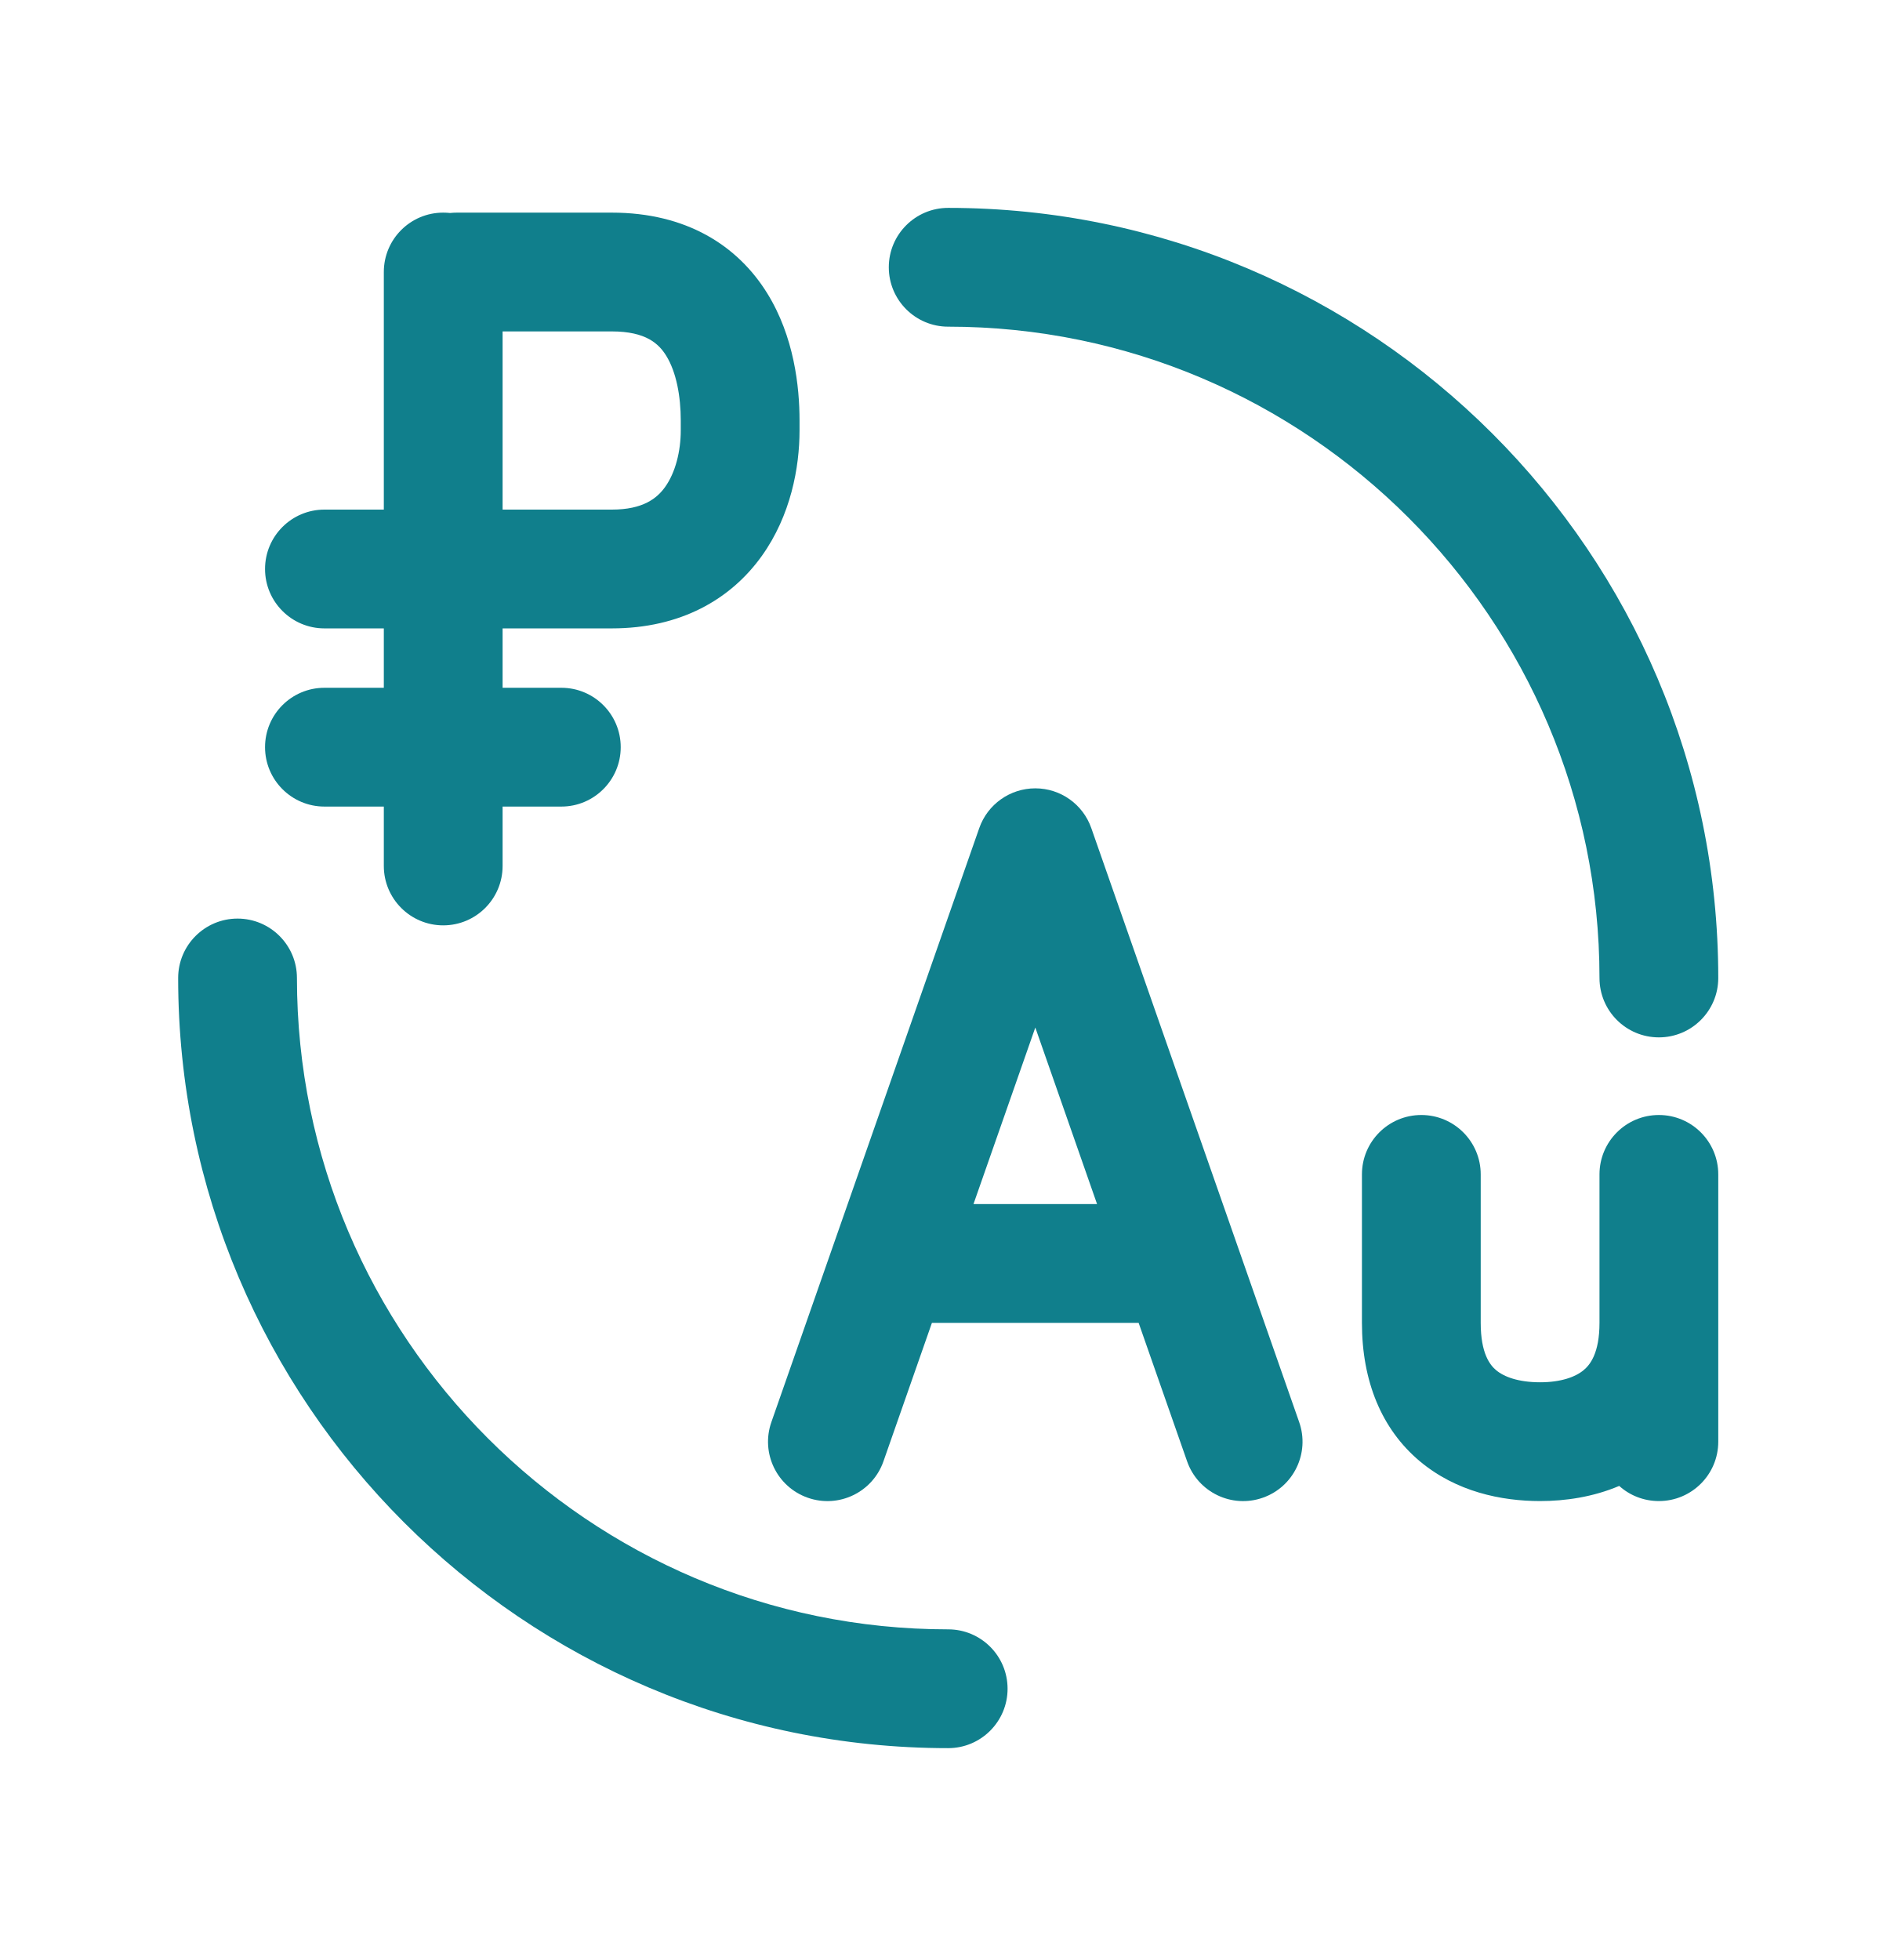
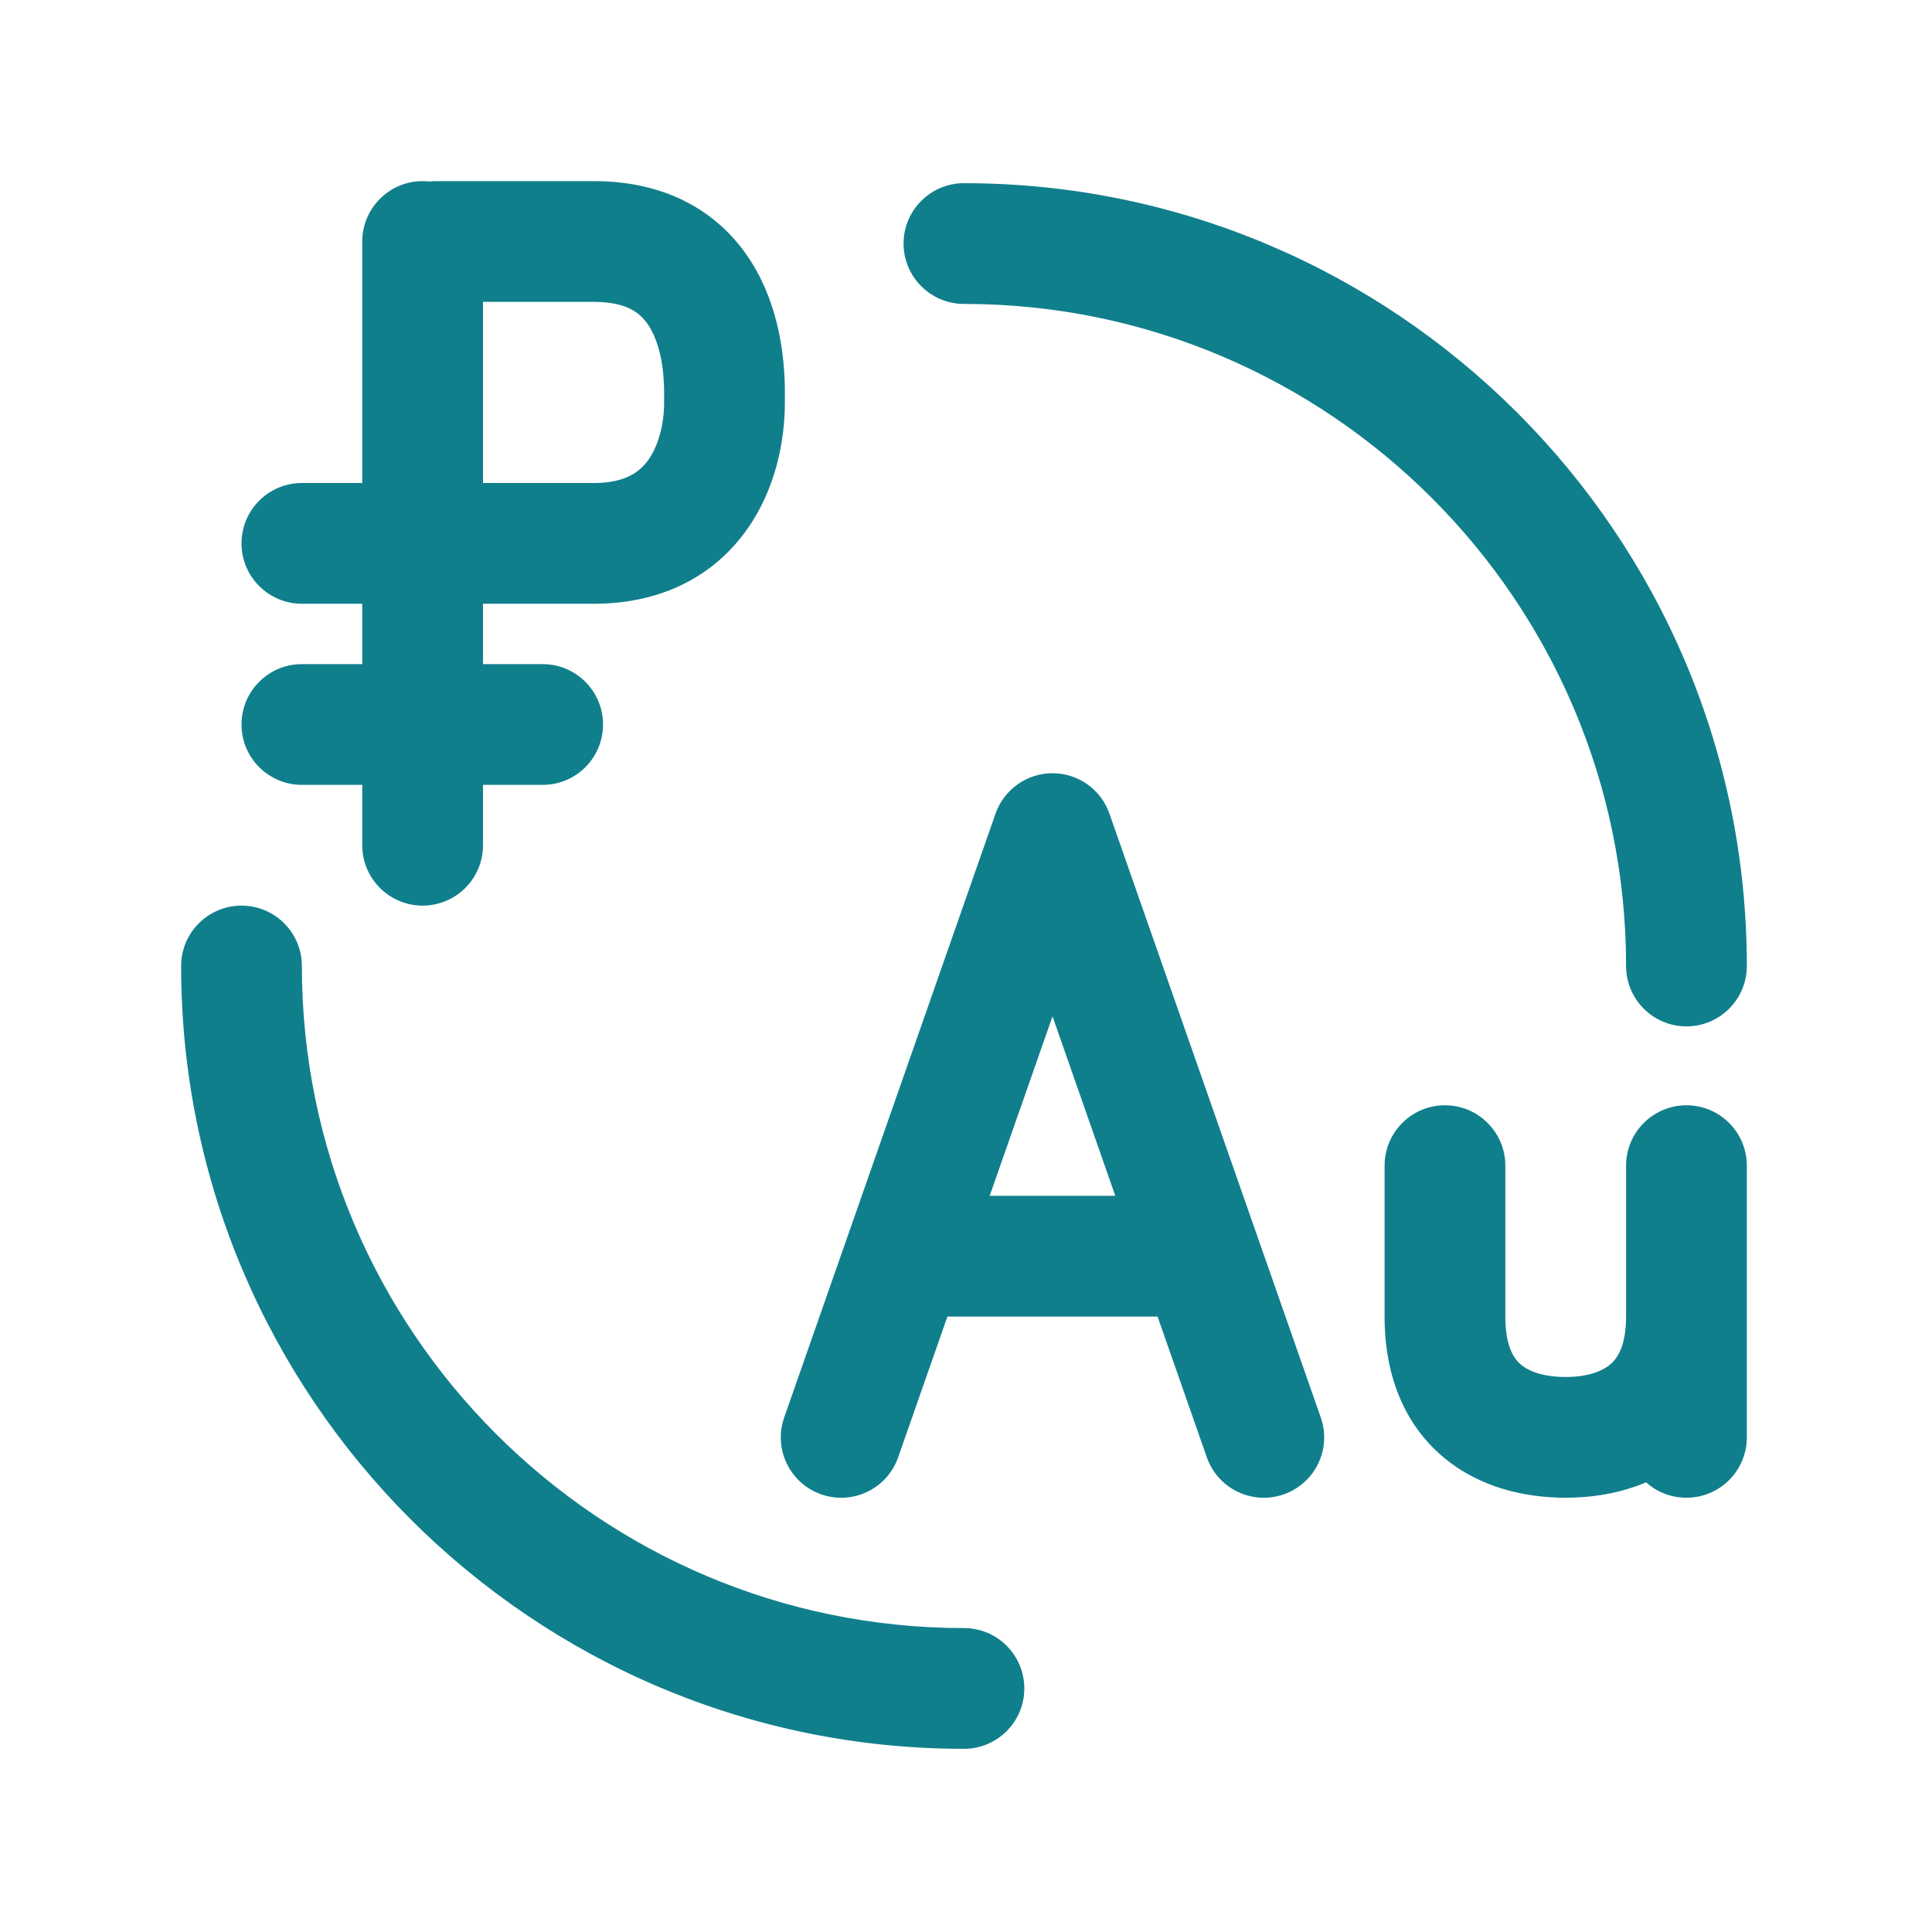
- <svg xmlns="http://www.w3.org/2000/svg" width="32" height="33" viewBox="0 0 32 33" fill="none">
-   <path d="M15.966 3.5C15.414 3.5 14.966 3.948 14.966 4.5C14.966 5.052 15.414 5.5 15.966 5.5C22.012 5.5 26.933 10.42 26.933 16.466C26.933 17.018 27.38 17.466 27.933 17.466C28.485 17.466 28.933 17.018 28.933 16.466C28.933 9.316 23.116 3.5 15.966 3.5Z" fill="#107F8C" />
-   <path d="M5 16.466C5 15.914 4.552 15.466 4 15.466C3.448 15.466 3 15.914 3 16.466C3 23.617 8.816 29.433 15.966 29.433C16.518 29.433 16.966 28.985 16.966 28.433C16.966 27.88 16.518 27.433 15.966 27.433C9.92 27.433 5 22.512 5 16.466Z" fill="#107F8C" />
-   <path fill-rule="evenodd" clip-rule="evenodd" d="M6.463 10.58V11.58H5.463C4.911 11.58 4.463 12.027 4.463 12.58C4.463 13.132 4.911 13.58 5.463 13.58H6.463V14.58C6.463 15.132 6.911 15.58 7.463 15.58C8.016 15.58 8.463 15.132 8.463 14.58V13.58H9.452C10.004 13.58 10.452 13.132 10.452 12.58C10.452 12.027 10.004 11.58 9.452 11.58H8.463V10.58H10.302C11.457 10.58 12.305 10.092 12.828 9.36C13.315 8.679 13.463 7.871 13.463 7.247V7.08C13.463 6.511 13.372 5.669 12.919 4.938C12.42 4.132 11.553 3.58 10.302 3.58H7.694C7.655 3.58 7.617 3.582 7.579 3.586C7.541 3.582 7.502 3.58 7.463 3.58C6.911 3.58 6.463 4.027 6.463 4.58V8.58H5.463C4.911 8.58 4.463 9.027 4.463 9.58C4.463 10.132 4.911 10.58 5.463 10.58H6.463ZM8.463 5.58V8.58H10.302C10.831 8.58 11.065 8.388 11.201 8.197C11.373 7.956 11.463 7.598 11.463 7.247V7.08C11.463 6.674 11.389 6.266 11.219 5.991C11.095 5.79 10.88 5.58 10.302 5.58H8.463Z" fill="#107F8C" />
-   <path fill-rule="evenodd" clip-rule="evenodd" d="M17.433 13.273C17.858 13.273 18.236 13.542 18.376 13.943L21.876 23.943C22.059 24.464 21.784 25.035 21.263 25.217C20.742 25.4 20.171 25.125 19.989 24.604L19.173 22.273H15.692L14.876 24.604C14.694 25.125 14.123 25.4 13.602 25.217C13.081 25.035 12.806 24.464 12.989 23.943L16.489 13.943C16.629 13.542 17.008 13.273 17.433 13.273ZM18.473 20.273L17.433 17.3L16.392 20.273H18.473Z" fill="#107F8C" />
-   <path d="M24.933 19.773C24.933 19.221 24.485 18.773 23.933 18.773C23.38 18.773 22.933 19.221 22.933 19.773L22.933 22.273C22.933 23.257 23.265 24.063 23.907 24.602C24.519 25.115 25.277 25.273 25.933 25.273C26.354 25.273 26.822 25.206 27.265 25.018C27.442 25.177 27.676 25.273 27.933 25.273C28.485 25.273 28.933 24.826 28.933 24.273V19.773C28.933 19.221 28.485 18.773 27.933 18.773C27.38 18.773 26.933 19.221 26.933 19.773V22.273C26.933 22.783 26.774 22.979 26.667 23.068C26.528 23.184 26.284 23.273 25.933 23.273C25.568 23.273 25.327 23.182 25.193 23.07C25.09 22.984 24.933 22.79 24.933 22.273L24.933 19.773Z" fill="#107F8C" />
+ <svg xmlns="http://www.w3.org/2000/svg" width="32" height="32" viewBox="0 0 32 32" fill="none">
+   <path d="M15.966 3.034C15.414 3.034 14.966 3.482 14.966 4.034C14.966 4.586 15.414 5.034 15.966 5.034C22.012 5.034 26.933 9.954 26.933 16C26.933 16.552 27.38 17 27.933 17C28.485 17 28.933 16.552 28.933 16C28.933 8.85 23.116 3.034 15.966 3.034Z" fill="#107F8C" />
+   <path d="M5 16C5 15.448 4.552 15 4 15C3.448 15 3 15.448 3 16C3 23.151 8.816 28.966 15.966 28.966C16.518 28.966 16.966 28.519 16.966 27.966C16.966 27.414 16.518 26.966 15.966 26.966C9.92 26.966 5 22.046 5 16Z" fill="#107F8C" />
+   <path fill-rule="evenodd" clip-rule="evenodd" d="M6 10V11H5C4.448 11 4 11.448 4 12C4 12.552 4.448 13 5 13H6V14C6 14.552 6.448 15 7 15C7.552 15 8 14.552 8 14V13H8.988C9.541 13 9.988 12.552 9.988 12C9.988 11.448 9.541 11 8.988 11H8V10H9.838C10.994 10 11.841 9.513 12.364 8.781C12.852 8.099 13 7.291 13 6.667V6.5C13 5.931 12.909 5.089 12.456 4.358C11.957 3.552 11.09 3 9.838 3H7.231C7.192 3 7.153 3.002 7.115 3.007C7.077 3.002 7.039 3 7 3C6.448 3 6 3.448 6 4V8H5C4.448 8 4 8.448 4 9C4 9.552 4.448 10 5 10H6ZM8 5V8H9.838C10.368 8 10.601 7.808 10.738 7.618C10.91 7.376 11 7.018 11 6.667V6.5C11 6.094 10.926 5.686 10.755 5.411C10.631 5.21 10.417 5 9.838 5H8Z" fill="#107F8C" />
+   <path fill-rule="evenodd" clip-rule="evenodd" d="M17.433 12.807C17.858 12.807 18.236 13.076 18.376 13.477L21.876 23.477C22.059 23.998 21.784 24.569 21.263 24.751C20.742 24.934 20.171 24.659 19.989 24.138L19.173 21.807H15.692L14.876 24.138C14.694 24.659 14.123 24.934 13.602 24.751C13.081 24.569 12.806 23.998 12.989 23.477L16.489 13.477C16.629 13.076 17.008 12.807 17.433 12.807ZM18.473 19.807L17.433 16.834L16.392 19.807H18.473Z" fill="#107F8C" />
+   <path d="M24.933 19.307C24.933 18.755 24.485 18.307 23.933 18.307C23.38 18.307 22.933 18.755 22.933 19.307L22.933 21.807C22.933 22.791 23.265 23.597 23.907 24.136C24.519 24.649 25.277 24.807 25.933 24.807C26.354 24.807 26.822 24.74 27.265 24.552C27.442 24.711 27.676 24.807 27.933 24.807C28.485 24.807 28.933 24.36 28.933 23.807V19.307C28.933 18.755 28.485 18.307 27.933 18.307C27.38 18.307 26.933 18.755 26.933 19.307V21.807C26.933 22.317 26.774 22.512 26.667 22.602C26.528 22.718 26.284 22.807 25.933 22.807C25.568 22.807 25.327 22.716 25.193 22.604C25.09 22.518 24.933 22.323 24.933 21.807L24.933 19.307Z" fill="#107F8C" />
</svg>
